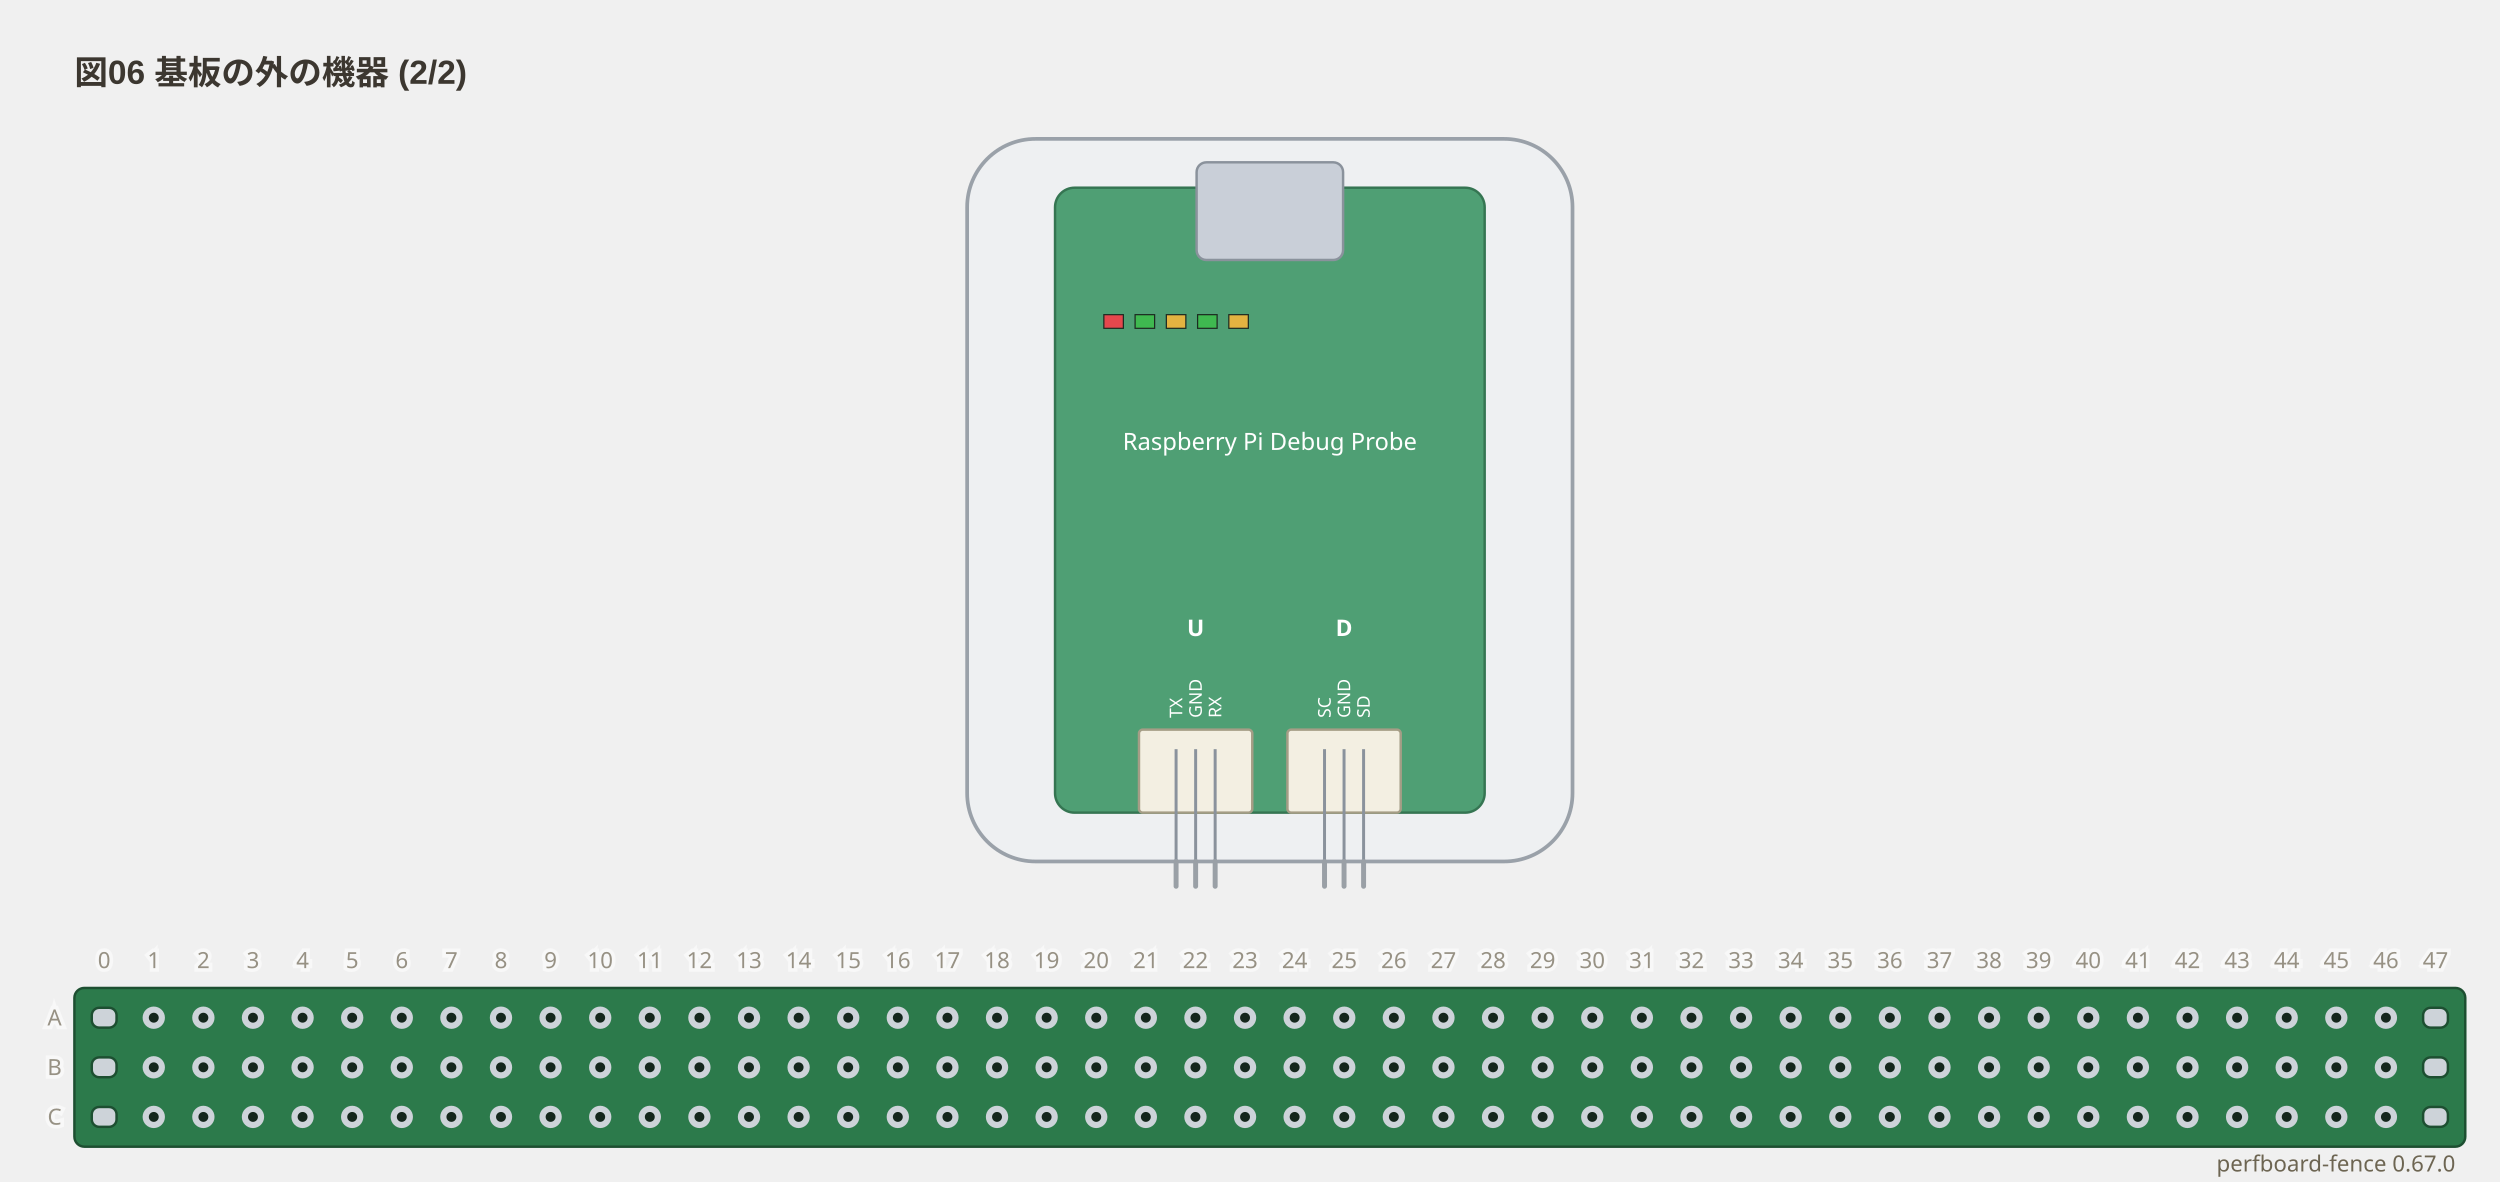
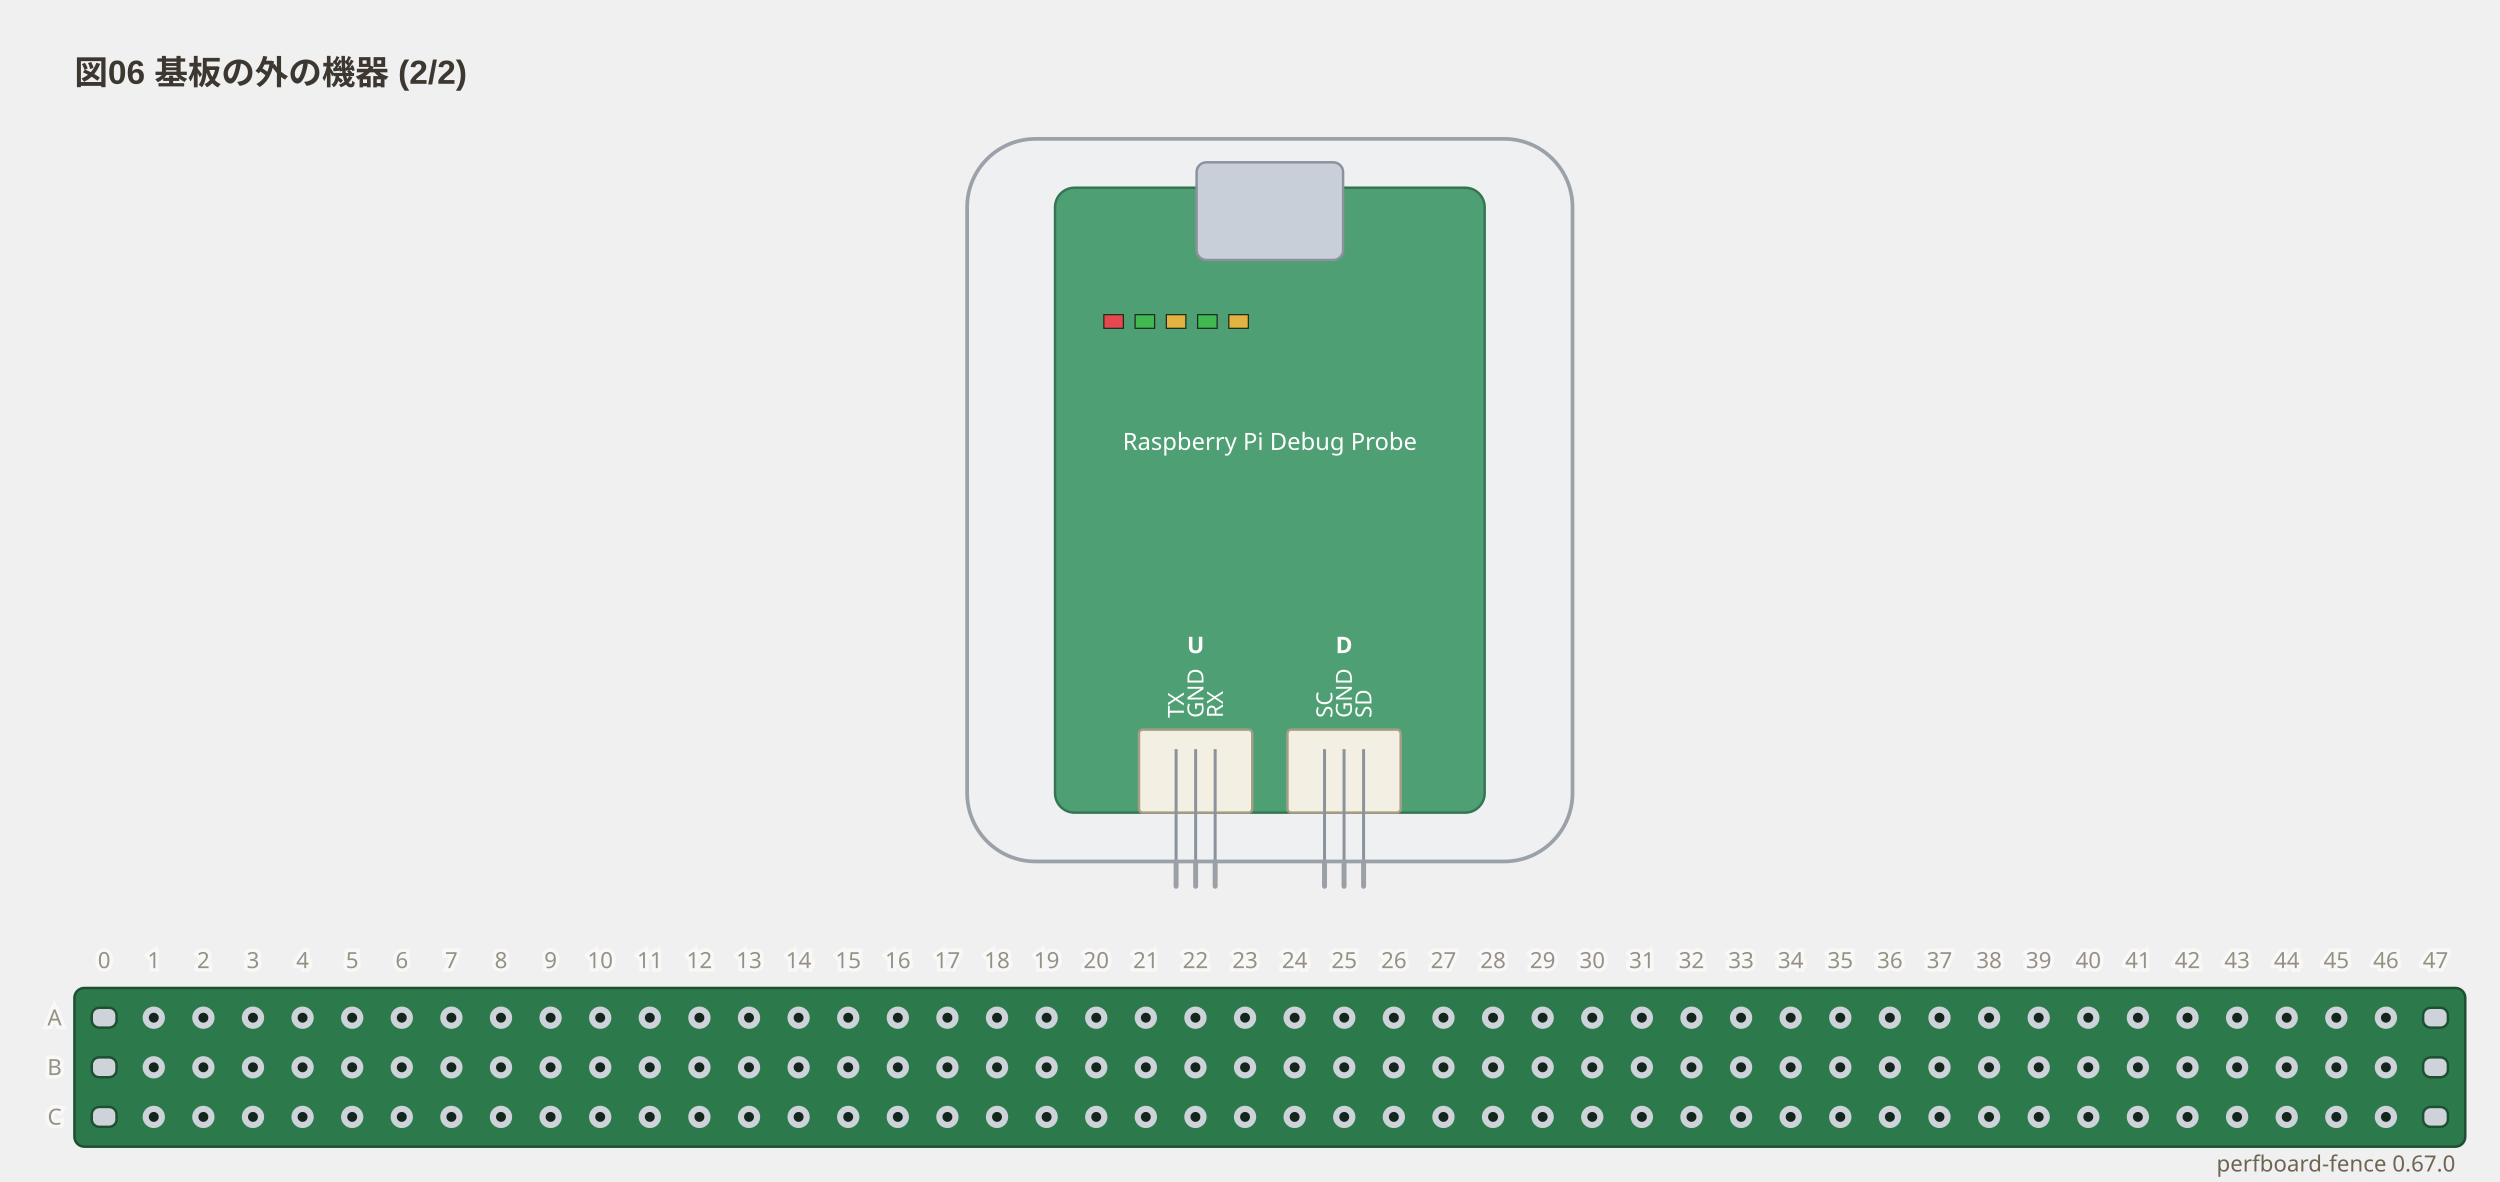
<svg xmlns="http://www.w3.org/2000/svg" viewBox="0 0 1008 476.34" width="1008" height="476.34" data-perfboard-fence="0.67.0" role="img">
  <text x="30" y="34" text-anchor="start" font-family="'Segoe UI', 'Helvetica Neue', Arial, 'Noto Sans', 'Hiragino Sans', 'Yu Gothic UI', 'Noto Sans CJK JP', sans-serif" fill="#3c3730" font-size="13.5" font-weight="600">図06 基板の外の機器 (2/2)</text>
  <rect x="30" y="398.34" width="964" height="64" rx="4" fill="#2c7a4b" stroke="#1d4f31" stroke-width="1" />
  <circle cx="62" cy="410.34" r="3.25" fill="#14261c" stroke="#cdd3d9" stroke-width="2.5" />
  <circle cx="82" cy="410.34" r="3.25" fill="#14261c" stroke="#cdd3d9" stroke-width="2.5" />
  <circle cx="102" cy="410.34" r="3.25" fill="#14261c" stroke="#cdd3d9" stroke-width="2.5" />
  <circle cx="122" cy="410.34" r="3.25" fill="#14261c" stroke="#cdd3d9" stroke-width="2.5" />
  <circle cx="142" cy="410.34" r="3.25" fill="#14261c" stroke="#cdd3d9" stroke-width="2.5" />
  <circle cx="162" cy="410.34" r="3.25" fill="#14261c" stroke="#cdd3d9" stroke-width="2.5" />
  <circle cx="182" cy="410.34" r="3.25" fill="#14261c" stroke="#cdd3d9" stroke-width="2.5" />
  <circle cx="202" cy="410.34" r="3.25" fill="#14261c" stroke="#cdd3d9" stroke-width="2.5" />
  <circle cx="222" cy="410.34" r="3.25" fill="#14261c" stroke="#cdd3d9" stroke-width="2.5" />
  <circle cx="242" cy="410.34" r="3.25" fill="#14261c" stroke="#cdd3d9" stroke-width="2.5" />
  <circle cx="262" cy="410.34" r="3.25" fill="#14261c" stroke="#cdd3d9" stroke-width="2.5" />
  <circle cx="282" cy="410.34" r="3.25" fill="#14261c" stroke="#cdd3d9" stroke-width="2.5" />
  <circle cx="302" cy="410.34" r="3.25" fill="#14261c" stroke="#cdd3d9" stroke-width="2.5" />
  <circle cx="322" cy="410.34" r="3.25" fill="#14261c" stroke="#cdd3d9" stroke-width="2.5" />
  <circle cx="342" cy="410.34" r="3.25" fill="#14261c" stroke="#cdd3d9" stroke-width="2.5" />
  <circle cx="362" cy="410.34" r="3.25" fill="#14261c" stroke="#cdd3d9" stroke-width="2.5" />
  <circle cx="382" cy="410.34" r="3.25" fill="#14261c" stroke="#cdd3d9" stroke-width="2.5" />
  <circle cx="402" cy="410.34" r="3.25" fill="#14261c" stroke="#cdd3d9" stroke-width="2.5" />
  <circle cx="422" cy="410.34" r="3.25" fill="#14261c" stroke="#cdd3d9" stroke-width="2.5" />
  <circle cx="442" cy="410.34" r="3.25" fill="#14261c" stroke="#cdd3d9" stroke-width="2.5" />
  <circle cx="462" cy="410.34" r="3.25" fill="#14261c" stroke="#cdd3d9" stroke-width="2.5" />
  <circle cx="482" cy="410.34" r="3.25" fill="#14261c" stroke="#cdd3d9" stroke-width="2.5" />
  <circle cx="502" cy="410.34" r="3.25" fill="#14261c" stroke="#cdd3d9" stroke-width="2.5" />
  <circle cx="522" cy="410.34" r="3.25" fill="#14261c" stroke="#cdd3d9" stroke-width="2.5" />
  <circle cx="542" cy="410.34" r="3.25" fill="#14261c" stroke="#cdd3d9" stroke-width="2.5" />
  <circle cx="562" cy="410.34" r="3.25" fill="#14261c" stroke="#cdd3d9" stroke-width="2.5" />
  <circle cx="582" cy="410.34" r="3.25" fill="#14261c" stroke="#cdd3d9" stroke-width="2.5" />
  <circle cx="602" cy="410.34" r="3.25" fill="#14261c" stroke="#cdd3d9" stroke-width="2.5" />
  <circle cx="622" cy="410.34" r="3.25" fill="#14261c" stroke="#cdd3d9" stroke-width="2.5" />
  <circle cx="642" cy="410.34" r="3.25" fill="#14261c" stroke="#cdd3d9" stroke-width="2.5" />
  <circle cx="662" cy="410.34" r="3.25" fill="#14261c" stroke="#cdd3d9" stroke-width="2.5" />
  <circle cx="682" cy="410.34" r="3.25" fill="#14261c" stroke="#cdd3d9" stroke-width="2.5" />
  <circle cx="702" cy="410.34" r="3.25" fill="#14261c" stroke="#cdd3d9" stroke-width="2.5" />
  <circle cx="722" cy="410.34" r="3.25" fill="#14261c" stroke="#cdd3d9" stroke-width="2.5" />
  <circle cx="742" cy="410.34" r="3.25" fill="#14261c" stroke="#cdd3d9" stroke-width="2.5" />
  <circle cx="762" cy="410.34" r="3.25" fill="#14261c" stroke="#cdd3d9" stroke-width="2.5" />
  <circle cx="782" cy="410.34" r="3.25" fill="#14261c" stroke="#cdd3d9" stroke-width="2.5" />
  <circle cx="802" cy="410.34" r="3.25" fill="#14261c" stroke="#cdd3d9" stroke-width="2.5" />
  <circle cx="822" cy="410.34" r="3.25" fill="#14261c" stroke="#cdd3d9" stroke-width="2.5" />
  <circle cx="842" cy="410.34" r="3.25" fill="#14261c" stroke="#cdd3d9" stroke-width="2.5" />
  <circle cx="862" cy="410.34" r="3.25" fill="#14261c" stroke="#cdd3d9" stroke-width="2.5" />
  <circle cx="882" cy="410.34" r="3.25" fill="#14261c" stroke="#cdd3d9" stroke-width="2.5" />
  <circle cx="902" cy="410.34" r="3.25" fill="#14261c" stroke="#cdd3d9" stroke-width="2.5" />
  <circle cx="922" cy="410.34" r="3.25" fill="#14261c" stroke="#cdd3d9" stroke-width="2.5" />
  <circle cx="942" cy="410.34" r="3.25" fill="#14261c" stroke="#cdd3d9" stroke-width="2.5" />
  <circle cx="962" cy="410.34" r="3.25" fill="#14261c" stroke="#cdd3d9" stroke-width="2.5" />
  <circle cx="62" cy="430.34" r="3.25" fill="#14261c" stroke="#cdd3d9" stroke-width="2.5" />
  <circle cx="82" cy="430.34" r="3.25" fill="#14261c" stroke="#cdd3d9" stroke-width="2.5" />
  <circle cx="102" cy="430.34" r="3.25" fill="#14261c" stroke="#cdd3d9" stroke-width="2.5" />
  <circle cx="122" cy="430.34" r="3.25" fill="#14261c" stroke="#cdd3d9" stroke-width="2.5" />
  <circle cx="142" cy="430.34" r="3.25" fill="#14261c" stroke="#cdd3d9" stroke-width="2.5" />
  <circle cx="162" cy="430.34" r="3.25" fill="#14261c" stroke="#cdd3d9" stroke-width="2.5" />
  <circle cx="182" cy="430.34" r="3.25" fill="#14261c" stroke="#cdd3d9" stroke-width="2.5" />
  <circle cx="202" cy="430.34" r="3.25" fill="#14261c" stroke="#cdd3d9" stroke-width="2.5" />
  <circle cx="222" cy="430.34" r="3.25" fill="#14261c" stroke="#cdd3d9" stroke-width="2.5" />
  <circle cx="242" cy="430.34" r="3.25" fill="#14261c" stroke="#cdd3d9" stroke-width="2.5" />
  <circle cx="262" cy="430.34" r="3.25" fill="#14261c" stroke="#cdd3d9" stroke-width="2.5" />
  <circle cx="282" cy="430.34" r="3.25" fill="#14261c" stroke="#cdd3d9" stroke-width="2.5" />
  <circle cx="302" cy="430.34" r="3.25" fill="#14261c" stroke="#cdd3d9" stroke-width="2.5" />
  <circle cx="322" cy="430.34" r="3.25" fill="#14261c" stroke="#cdd3d9" stroke-width="2.5" />
  <circle cx="342" cy="430.34" r="3.25" fill="#14261c" stroke="#cdd3d9" stroke-width="2.5" />
  <circle cx="362" cy="430.34" r="3.25" fill="#14261c" stroke="#cdd3d9" stroke-width="2.5" />
  <circle cx="382" cy="430.34" r="3.25" fill="#14261c" stroke="#cdd3d9" stroke-width="2.5" />
  <circle cx="402" cy="430.34" r="3.25" fill="#14261c" stroke="#cdd3d9" stroke-width="2.5" />
  <circle cx="422" cy="430.34" r="3.25" fill="#14261c" stroke="#cdd3d9" stroke-width="2.5" />
  <circle cx="442" cy="430.34" r="3.25" fill="#14261c" stroke="#cdd3d9" stroke-width="2.5" />
  <circle cx="462" cy="430.34" r="3.25" fill="#14261c" stroke="#cdd3d9" stroke-width="2.5" />
  <circle cx="482" cy="430.34" r="3.25" fill="#14261c" stroke="#cdd3d9" stroke-width="2.5" />
  <circle cx="502" cy="430.34" r="3.25" fill="#14261c" stroke="#cdd3d9" stroke-width="2.5" />
  <circle cx="522" cy="430.34" r="3.25" fill="#14261c" stroke="#cdd3d9" stroke-width="2.5" />
  <circle cx="542" cy="430.34" r="3.25" fill="#14261c" stroke="#cdd3d9" stroke-width="2.5" />
  <circle cx="562" cy="430.34" r="3.25" fill="#14261c" stroke="#cdd3d9" stroke-width="2.5" />
  <circle cx="582" cy="430.34" r="3.25" fill="#14261c" stroke="#cdd3d9" stroke-width="2.5" />
  <circle cx="602" cy="430.34" r="3.25" fill="#14261c" stroke="#cdd3d9" stroke-width="2.5" />
  <circle cx="622" cy="430.34" r="3.25" fill="#14261c" stroke="#cdd3d9" stroke-width="2.5" />
  <circle cx="642" cy="430.34" r="3.25" fill="#14261c" stroke="#cdd3d9" stroke-width="2.5" />
  <circle cx="662" cy="430.34" r="3.25" fill="#14261c" stroke="#cdd3d9" stroke-width="2.5" />
  <circle cx="682" cy="430.34" r="3.25" fill="#14261c" stroke="#cdd3d9" stroke-width="2.5" />
  <circle cx="702" cy="430.34" r="3.25" fill="#14261c" stroke="#cdd3d9" stroke-width="2.5" />
  <circle cx="722" cy="430.34" r="3.25" fill="#14261c" stroke="#cdd3d9" stroke-width="2.5" />
  <circle cx="742" cy="430.34" r="3.25" fill="#14261c" stroke="#cdd3d9" stroke-width="2.5" />
  <circle cx="762" cy="430.34" r="3.25" fill="#14261c" stroke="#cdd3d9" stroke-width="2.5" />
  <circle cx="782" cy="430.34" r="3.25" fill="#14261c" stroke="#cdd3d9" stroke-width="2.5" />
  <circle cx="802" cy="430.34" r="3.25" fill="#14261c" stroke="#cdd3d9" stroke-width="2.5" />
  <circle cx="822" cy="430.34" r="3.25" fill="#14261c" stroke="#cdd3d9" stroke-width="2.5" />
  <circle cx="842" cy="430.34" r="3.25" fill="#14261c" stroke="#cdd3d9" stroke-width="2.5" />
  <circle cx="862" cy="430.34" r="3.25" fill="#14261c" stroke="#cdd3d9" stroke-width="2.5" />
  <circle cx="882" cy="430.34" r="3.25" fill="#14261c" stroke="#cdd3d9" stroke-width="2.5" />
  <circle cx="902" cy="430.34" r="3.25" fill="#14261c" stroke="#cdd3d9" stroke-width="2.5" />
  <circle cx="922" cy="430.34" r="3.25" fill="#14261c" stroke="#cdd3d9" stroke-width="2.5" />
  <circle cx="942" cy="430.34" r="3.25" fill="#14261c" stroke="#cdd3d9" stroke-width="2.5" />
  <circle cx="962" cy="430.34" r="3.25" fill="#14261c" stroke="#cdd3d9" stroke-width="2.5" />
  <circle cx="62" cy="450.34" r="3.25" fill="#14261c" stroke="#cdd3d9" stroke-width="2.5" />
  <circle cx="82" cy="450.34" r="3.25" fill="#14261c" stroke="#cdd3d9" stroke-width="2.5" />
  <circle cx="102" cy="450.34" r="3.25" fill="#14261c" stroke="#cdd3d9" stroke-width="2.5" />
  <circle cx="122" cy="450.34" r="3.25" fill="#14261c" stroke="#cdd3d9" stroke-width="2.5" />
  <circle cx="142" cy="450.34" r="3.25" fill="#14261c" stroke="#cdd3d9" stroke-width="2.5" />
  <circle cx="162" cy="450.34" r="3.25" fill="#14261c" stroke="#cdd3d9" stroke-width="2.5" />
  <circle cx="182" cy="450.34" r="3.25" fill="#14261c" stroke="#cdd3d9" stroke-width="2.5" />
  <circle cx="202" cy="450.34" r="3.25" fill="#14261c" stroke="#cdd3d9" stroke-width="2.5" />
  <circle cx="222" cy="450.34" r="3.25" fill="#14261c" stroke="#cdd3d9" stroke-width="2.5" />
  <circle cx="242" cy="450.34" r="3.25" fill="#14261c" stroke="#cdd3d9" stroke-width="2.5" />
  <circle cx="262" cy="450.34" r="3.25" fill="#14261c" stroke="#cdd3d9" stroke-width="2.5" />
  <circle cx="282" cy="450.34" r="3.25" fill="#14261c" stroke="#cdd3d9" stroke-width="2.5" />
  <circle cx="302" cy="450.34" r="3.25" fill="#14261c" stroke="#cdd3d9" stroke-width="2.5" />
  <circle cx="322" cy="450.34" r="3.25" fill="#14261c" stroke="#cdd3d9" stroke-width="2.5" />
  <circle cx="342" cy="450.34" r="3.25" fill="#14261c" stroke="#cdd3d9" stroke-width="2.5" />
  <circle cx="362" cy="450.34" r="3.25" fill="#14261c" stroke="#cdd3d9" stroke-width="2.5" />
  <circle cx="382" cy="450.34" r="3.25" fill="#14261c" stroke="#cdd3d9" stroke-width="2.5" />
  <circle cx="402" cy="450.34" r="3.25" fill="#14261c" stroke="#cdd3d9" stroke-width="2.5" />
  <circle cx="422" cy="450.34" r="3.25" fill="#14261c" stroke="#cdd3d9" stroke-width="2.5" />
  <circle cx="442" cy="450.34" r="3.25" fill="#14261c" stroke="#cdd3d9" stroke-width="2.5" />
  <circle cx="462" cy="450.34" r="3.25" fill="#14261c" stroke="#cdd3d9" stroke-width="2.5" />
  <circle cx="482" cy="450.34" r="3.25" fill="#14261c" stroke="#cdd3d9" stroke-width="2.5" />
  <circle cx="502" cy="450.34" r="3.25" fill="#14261c" stroke="#cdd3d9" stroke-width="2.5" />
  <circle cx="522" cy="450.34" r="3.25" fill="#14261c" stroke="#cdd3d9" stroke-width="2.5" />
  <circle cx="542" cy="450.34" r="3.25" fill="#14261c" stroke="#cdd3d9" stroke-width="2.5" />
  <circle cx="562" cy="450.34" r="3.25" fill="#14261c" stroke="#cdd3d9" stroke-width="2.5" />
  <circle cx="582" cy="450.34" r="3.25" fill="#14261c" stroke="#cdd3d9" stroke-width="2.5" />
  <circle cx="602" cy="450.34" r="3.25" fill="#14261c" stroke="#cdd3d9" stroke-width="2.5" />
  <circle cx="622" cy="450.34" r="3.25" fill="#14261c" stroke="#cdd3d9" stroke-width="2.5" />
  <circle cx="642" cy="450.34" r="3.25" fill="#14261c" stroke="#cdd3d9" stroke-width="2.5" />
  <circle cx="662" cy="450.34" r="3.25" fill="#14261c" stroke="#cdd3d9" stroke-width="2.5" />
  <circle cx="682" cy="450.34" r="3.25" fill="#14261c" stroke="#cdd3d9" stroke-width="2.5" />
  <circle cx="702" cy="450.34" r="3.25" fill="#14261c" stroke="#cdd3d9" stroke-width="2.5" />
  <circle cx="722" cy="450.34" r="3.25" fill="#14261c" stroke="#cdd3d9" stroke-width="2.5" />
  <circle cx="742" cy="450.34" r="3.25" fill="#14261c" stroke="#cdd3d9" stroke-width="2.5" />
  <circle cx="762" cy="450.34" r="3.25" fill="#14261c" stroke="#cdd3d9" stroke-width="2.5" />
  <circle cx="782" cy="450.34" r="3.25" fill="#14261c" stroke="#cdd3d9" stroke-width="2.5" />
  <circle cx="802" cy="450.34" r="3.25" fill="#14261c" stroke="#cdd3d9" stroke-width="2.5" />
  <circle cx="822" cy="450.34" r="3.25" fill="#14261c" stroke="#cdd3d9" stroke-width="2.5" />
  <circle cx="842" cy="450.34" r="3.25" fill="#14261c" stroke="#cdd3d9" stroke-width="2.5" />
  <circle cx="862" cy="450.34" r="3.25" fill="#14261c" stroke="#cdd3d9" stroke-width="2.5" />
  <circle cx="882" cy="450.34" r="3.25" fill="#14261c" stroke="#cdd3d9" stroke-width="2.5" />
  <circle cx="902" cy="450.34" r="3.25" fill="#14261c" stroke="#cdd3d9" stroke-width="2.5" />
  <circle cx="922" cy="450.34" r="3.25" fill="#14261c" stroke="#cdd3d9" stroke-width="2.5" />
  <circle cx="942" cy="450.34" r="3.25" fill="#14261c" stroke="#cdd3d9" stroke-width="2.5" />
  <circle cx="962" cy="450.34" r="3.25" fill="#14261c" stroke="#cdd3d9" stroke-width="2.5" />
  <rect x="37" y="406.34" width="10" height="8" rx="3" fill="#cdd3d9" stroke="#1d4f31" stroke-width="1" />
  <rect x="977" y="406.34" width="10" height="8" rx="3" fill="#cdd3d9" stroke="#1d4f31" stroke-width="1" />
  <rect x="37" y="426.34" width="10" height="8" rx="3" fill="#cdd3d9" stroke="#1d4f31" stroke-width="1" />
  <rect x="977" y="426.34" width="10" height="8" rx="3" fill="#cdd3d9" stroke="#1d4f31" stroke-width="1" />
  <rect x="37" y="446.34" width="10" height="8" rx="3" fill="#cdd3d9" stroke="#1d4f31" stroke-width="1" />
  <rect x="977" y="446.34" width="10" height="8" rx="3" fill="#cdd3d9" stroke="#1d4f31" stroke-width="1" />
  <rect class="cf-look-case" x="389.95" y="56" width="244.09" height="291.34" rx="27.56" fill="#eef0f2" stroke="#9aa1a9" stroke-width="1.5" />
  <rect x="425.39" y="75.69" width="173.23" height="251.97" class="cf-look-board" rx="7.87" fill="#4f9f74" stroke="#357552" />
  <rect x="482.47" y="65.45" width="59.06" height="39.37" rx="3.94" fill="#c9cfd8" stroke="#8a929c" />
  <rect x="445.07" y="126.87" width="7.87" height="5.51" fill="#e5484d" stroke="#1d2b22" stroke-width="0.5" />
  <rect x="457.67" y="126.87" width="7.87" height="5.51" fill="#3fb950" stroke="#1d2b22" stroke-width="0.5" />
  <rect x="470.27" y="126.87" width="7.87" height="5.51" fill="#e3b341" stroke="#1d2b22" stroke-width="0.5" />
  <rect x="482.87" y="126.87" width="7.87" height="5.51" fill="#3fb950" stroke="#1d2b22" stroke-width="0.5" />
  <rect x="495.46" y="126.87" width="7.87" height="5.51" fill="#e3b341" stroke="#1d2b22" stroke-width="0.5" />
  <text x="512" y="181.41" text-anchor="middle" font-family="ui-sans-serif, system-ui, sans-serif" font-size="9.6" fill="#ffffff">Raspberry Pi Debug Probe</text>
  <rect x="459.24" y="294.19" width="45.67" height="33.46" rx="1.5" fill="#f3efe2" stroke="#a59d86" />
  <line x1="474.2" y1="302.06" x2="474.2" y2="347.34" stroke="#8a929c" stroke-width="1.2" />
  <line x1="482.08" y1="302.06" x2="482.08" y2="347.34" stroke="#8a929c" stroke-width="1.2" />
  <line x1="489.95" y1="302.06" x2="489.95" y2="347.34" stroke="#8a929c" stroke-width="1.2" />
-   <text x="482.08" y="256.44" text-anchor="middle" font-family="ui-sans-serif, system-ui, sans-serif" font-size="9.2" font-weight="bold" fill="#ffffff">U</text>
+   <text x="482.08" y="263.34" text-anchor="middle" font-family="ui-sans-serif, system-ui, sans-serif" font-size="9.2" font-weight="bold" fill="#ffffff">U</text>
  <rect x="519.09" y="294.19" width="45.67" height="33.46" rx="1.5" fill="#f3efe2" stroke="#a59d86" />
  <line x1="534.05" y1="302.06" x2="534.05" y2="347.34" stroke="#8a929c" stroke-width="1.2" />
  <line x1="541.92" y1="302.06" x2="541.92" y2="347.34" stroke="#8a929c" stroke-width="1.2" />
  <line x1="549.8" y1="302.06" x2="549.8" y2="347.34" stroke="#8a929c" stroke-width="1.2" />
-   <text x="541.92" y="256.44" text-anchor="middle" font-family="ui-sans-serif, system-ui, sans-serif" font-size="9.2" font-weight="bold" fill="#ffffff">D</text>
-   <g transform="translate(476.69 289.46) rotate(-90)">
-     <text x="0" y="0" text-anchor="start" font-family="ui-sans-serif, system-ui, sans-serif" font-size="7.09" fill="#ffffff">TX</text>
-   </g>
-   <g transform="translate(484.56 289.46) rotate(-90)">
-     <text x="0" y="0" text-anchor="start" font-family="ui-sans-serif, system-ui, sans-serif" font-size="7.09" fill="#ffffff">GND</text>
-   </g>
-   <g transform="translate(492.43 289.46) rotate(-90)">
-     <text x="0" y="0" text-anchor="start" font-family="ui-sans-serif, system-ui, sans-serif" font-size="7.09" fill="#ffffff">RX</text>
-   </g>
-   <g transform="translate(536.53 289.46) rotate(-90)">
-     <text x="0" y="0" text-anchor="start" font-family="ui-sans-serif, system-ui, sans-serif" font-size="7.09" fill="#ffffff">SC</text>
-   </g>
-   <g transform="translate(544.4 289.46) rotate(-90)">
-     <text x="0" y="0" text-anchor="start" font-family="ui-sans-serif, system-ui, sans-serif" font-size="7.09" fill="#ffffff">GND</text>
-   </g>
-   <g transform="translate(552.28 289.46) rotate(-90)">
-     <text x="0" y="0" text-anchor="start" font-family="ui-sans-serif, system-ui, sans-serif" font-size="7.09" fill="#ffffff">SD</text>
+   <text x="541.92" y="263.34" text-anchor="middle" font-family="ui-sans-serif, system-ui, sans-serif" font-size="9.2" font-weight="bold" fill="#ffffff">D</text>
+   <g transform="translate(477.35 289.46) rotate(-90)">
+     <text x="0" y="0" text-anchor="start" font-family="ui-sans-serif, system-ui, sans-serif" font-size="9" fill="#ffffff">TX</text>
+   </g>
+   <g transform="translate(485.23 289.46) rotate(-90)">
+     <text x="0" y="0" text-anchor="start" font-family="ui-sans-serif, system-ui, sans-serif" font-size="9" fill="#ffffff">GND</text>
+   </g>
+   <g transform="translate(493.1 289.46) rotate(-90)">
+     <text x="0" y="0" text-anchor="start" font-family="ui-sans-serif, system-ui, sans-serif" font-size="9" fill="#ffffff">RX</text>
+   </g>
+   <g transform="translate(537.2 289.46) rotate(-90)">
+     <text x="0" y="0" text-anchor="start" font-family="ui-sans-serif, system-ui, sans-serif" font-size="9" fill="#ffffff">SC</text>
+   </g>
+   <g transform="translate(545.07 289.46) rotate(-90)">
+     <text x="0" y="0" text-anchor="start" font-family="ui-sans-serif, system-ui, sans-serif" font-size="9" fill="#ffffff">GND</text>
+   </g>
+   <g transform="translate(552.95 289.46) rotate(-90)">
+     <text x="0" y="0" text-anchor="start" font-family="ui-sans-serif, system-ui, sans-serif" font-size="9" fill="#ffffff">SD</text>
  </g>
  <line x1="474.2" y1="347.34" x2="474.2" y2="357.34" stroke="#9aa0a6" stroke-width="2" stroke-linecap="round" />
  <line x1="482.08" y1="347.34" x2="482.08" y2="357.34" stroke="#9aa0a6" stroke-width="2" stroke-linecap="round" />
  <line x1="489.95" y1="347.34" x2="489.95" y2="357.34" stroke="#9aa0a6" stroke-width="2" stroke-linecap="round" />
  <line x1="534.05" y1="347.34" x2="534.05" y2="357.34" stroke="#9aa0a6" stroke-width="2" stroke-linecap="round" />
  <line x1="541.92" y1="347.34" x2="541.92" y2="357.34" stroke="#9aa0a6" stroke-width="2" stroke-linecap="round" />
  <line x1="549.8" y1="347.34" x2="549.8" y2="357.34" stroke="#9aa0a6" stroke-width="2" stroke-linecap="round" />
  <text x="22" y="410.34" text-anchor="middle" font-family="ui-sans-serif, system-ui, sans-serif" stroke="#ffffff" stroke-width="3" fill="#ffffff" font-size="9" dominant-baseline="middle" opacity="0.5" aria-hidden="true">A</text>
  <text x="22" y="410.34" text-anchor="middle" font-family="ui-sans-serif, system-ui, sans-serif" fill="#6d6552" font-size="9" dominant-baseline="middle" opacity="0.7">A</text>
  <text x="22" y="430.34" text-anchor="middle" font-family="ui-sans-serif, system-ui, sans-serif" stroke="#ffffff" stroke-width="3" fill="#ffffff" font-size="9" dominant-baseline="middle" opacity="0.5" aria-hidden="true">B</text>
  <text x="22" y="430.34" text-anchor="middle" font-family="ui-sans-serif, system-ui, sans-serif" fill="#6d6552" font-size="9" dominant-baseline="middle" opacity="0.7">B</text>
  <text x="22" y="450.34" text-anchor="middle" font-family="ui-sans-serif, system-ui, sans-serif" stroke="#ffffff" stroke-width="3" fill="#ffffff" font-size="9" dominant-baseline="middle" opacity="0.5" aria-hidden="true">C</text>
  <text x="22" y="450.34" text-anchor="middle" font-family="ui-sans-serif, system-ui, sans-serif" fill="#6d6552" font-size="9" dominant-baseline="middle" opacity="0.7">C</text>
  <text x="42" y="390.34" text-anchor="middle" font-family="ui-sans-serif, system-ui, sans-serif" stroke="#ffffff" stroke-width="3" fill="#ffffff" font-size="9" opacity="0.5" aria-hidden="true">0</text>
  <text x="42" y="390.34" text-anchor="middle" font-family="ui-sans-serif, system-ui, sans-serif" fill="#6d6552" font-size="9" opacity="0.7">0</text>
  <text x="62" y="390.34" text-anchor="middle" font-family="ui-sans-serif, system-ui, sans-serif" stroke="#ffffff" stroke-width="3" fill="#ffffff" font-size="9" opacity="0.5" aria-hidden="true">1</text>
  <text x="62" y="390.34" text-anchor="middle" font-family="ui-sans-serif, system-ui, sans-serif" fill="#6d6552" font-size="9" opacity="0.7">1</text>
  <text x="82" y="390.34" text-anchor="middle" font-family="ui-sans-serif, system-ui, sans-serif" stroke="#ffffff" stroke-width="3" fill="#ffffff" font-size="9" opacity="0.5" aria-hidden="true">2</text>
  <text x="82" y="390.34" text-anchor="middle" font-family="ui-sans-serif, system-ui, sans-serif" fill="#6d6552" font-size="9" opacity="0.7">2</text>
  <text x="102" y="390.34" text-anchor="middle" font-family="ui-sans-serif, system-ui, sans-serif" stroke="#ffffff" stroke-width="3" fill="#ffffff" font-size="9" opacity="0.5" aria-hidden="true">3</text>
  <text x="102" y="390.34" text-anchor="middle" font-family="ui-sans-serif, system-ui, sans-serif" fill="#6d6552" font-size="9" opacity="0.7">3</text>
  <text x="122" y="390.34" text-anchor="middle" font-family="ui-sans-serif, system-ui, sans-serif" stroke="#ffffff" stroke-width="3" fill="#ffffff" font-size="9" opacity="0.5" aria-hidden="true">4</text>
  <text x="122" y="390.34" text-anchor="middle" font-family="ui-sans-serif, system-ui, sans-serif" fill="#6d6552" font-size="9" opacity="0.7">4</text>
  <text x="142" y="390.34" text-anchor="middle" font-family="ui-sans-serif, system-ui, sans-serif" stroke="#ffffff" stroke-width="3" fill="#ffffff" font-size="9" opacity="0.5" aria-hidden="true">5</text>
  <text x="142" y="390.34" text-anchor="middle" font-family="ui-sans-serif, system-ui, sans-serif" fill="#6d6552" font-size="9" opacity="0.7">5</text>
  <text x="162" y="390.34" text-anchor="middle" font-family="ui-sans-serif, system-ui, sans-serif" stroke="#ffffff" stroke-width="3" fill="#ffffff" font-size="9" opacity="0.5" aria-hidden="true">6</text>
  <text x="162" y="390.34" text-anchor="middle" font-family="ui-sans-serif, system-ui, sans-serif" fill="#6d6552" font-size="9" opacity="0.7">6</text>
  <text x="182" y="390.34" text-anchor="middle" font-family="ui-sans-serif, system-ui, sans-serif" stroke="#ffffff" stroke-width="3" fill="#ffffff" font-size="9" opacity="0.5" aria-hidden="true">7</text>
  <text x="182" y="390.34" text-anchor="middle" font-family="ui-sans-serif, system-ui, sans-serif" fill="#6d6552" font-size="9" opacity="0.7">7</text>
  <text x="202" y="390.34" text-anchor="middle" font-family="ui-sans-serif, system-ui, sans-serif" stroke="#ffffff" stroke-width="3" fill="#ffffff" font-size="9" opacity="0.5" aria-hidden="true">8</text>
  <text x="202" y="390.34" text-anchor="middle" font-family="ui-sans-serif, system-ui, sans-serif" fill="#6d6552" font-size="9" opacity="0.7">8</text>
  <text x="222" y="390.34" text-anchor="middle" font-family="ui-sans-serif, system-ui, sans-serif" stroke="#ffffff" stroke-width="3" fill="#ffffff" font-size="9" opacity="0.5" aria-hidden="true">9</text>
  <text x="222" y="390.34" text-anchor="middle" font-family="ui-sans-serif, system-ui, sans-serif" fill="#6d6552" font-size="9" opacity="0.7">9</text>
  <text x="242" y="390.34" text-anchor="middle" font-family="ui-sans-serif, system-ui, sans-serif" stroke="#ffffff" stroke-width="3" fill="#ffffff" font-size="9" opacity="0.5" aria-hidden="true">10</text>
  <text x="242" y="390.34" text-anchor="middle" font-family="ui-sans-serif, system-ui, sans-serif" fill="#6d6552" font-size="9" opacity="0.7">10</text>
  <text x="262" y="390.34" text-anchor="middle" font-family="ui-sans-serif, system-ui, sans-serif" stroke="#ffffff" stroke-width="3" fill="#ffffff" font-size="9" opacity="0.5" aria-hidden="true">11</text>
  <text x="262" y="390.34" text-anchor="middle" font-family="ui-sans-serif, system-ui, sans-serif" fill="#6d6552" font-size="9" opacity="0.7">11</text>
  <text x="282" y="390.34" text-anchor="middle" font-family="ui-sans-serif, system-ui, sans-serif" stroke="#ffffff" stroke-width="3" fill="#ffffff" font-size="9" opacity="0.5" aria-hidden="true">12</text>
  <text x="282" y="390.34" text-anchor="middle" font-family="ui-sans-serif, system-ui, sans-serif" fill="#6d6552" font-size="9" opacity="0.7">12</text>
  <text x="302" y="390.34" text-anchor="middle" font-family="ui-sans-serif, system-ui, sans-serif" stroke="#ffffff" stroke-width="3" fill="#ffffff" font-size="9" opacity="0.5" aria-hidden="true">13</text>
  <text x="302" y="390.34" text-anchor="middle" font-family="ui-sans-serif, system-ui, sans-serif" fill="#6d6552" font-size="9" opacity="0.7">13</text>
  <text x="322" y="390.34" text-anchor="middle" font-family="ui-sans-serif, system-ui, sans-serif" stroke="#ffffff" stroke-width="3" fill="#ffffff" font-size="9" opacity="0.5" aria-hidden="true">14</text>
  <text x="322" y="390.34" text-anchor="middle" font-family="ui-sans-serif, system-ui, sans-serif" fill="#6d6552" font-size="9" opacity="0.7">14</text>
  <text x="342" y="390.34" text-anchor="middle" font-family="ui-sans-serif, system-ui, sans-serif" stroke="#ffffff" stroke-width="3" fill="#ffffff" font-size="9" opacity="0.5" aria-hidden="true">15</text>
  <text x="342" y="390.34" text-anchor="middle" font-family="ui-sans-serif, system-ui, sans-serif" fill="#6d6552" font-size="9" opacity="0.7">15</text>
  <text x="362" y="390.34" text-anchor="middle" font-family="ui-sans-serif, system-ui, sans-serif" stroke="#ffffff" stroke-width="3" fill="#ffffff" font-size="9" opacity="0.5" aria-hidden="true">16</text>
  <text x="362" y="390.34" text-anchor="middle" font-family="ui-sans-serif, system-ui, sans-serif" fill="#6d6552" font-size="9" opacity="0.7">16</text>
  <text x="382" y="390.34" text-anchor="middle" font-family="ui-sans-serif, system-ui, sans-serif" stroke="#ffffff" stroke-width="3" fill="#ffffff" font-size="9" opacity="0.5" aria-hidden="true">17</text>
  <text x="382" y="390.34" text-anchor="middle" font-family="ui-sans-serif, system-ui, sans-serif" fill="#6d6552" font-size="9" opacity="0.7">17</text>
  <text x="402" y="390.34" text-anchor="middle" font-family="ui-sans-serif, system-ui, sans-serif" stroke="#ffffff" stroke-width="3" fill="#ffffff" font-size="9" opacity="0.5" aria-hidden="true">18</text>
  <text x="402" y="390.34" text-anchor="middle" font-family="ui-sans-serif, system-ui, sans-serif" fill="#6d6552" font-size="9" opacity="0.7">18</text>
  <text x="422" y="390.34" text-anchor="middle" font-family="ui-sans-serif, system-ui, sans-serif" stroke="#ffffff" stroke-width="3" fill="#ffffff" font-size="9" opacity="0.5" aria-hidden="true">19</text>
  <text x="422" y="390.34" text-anchor="middle" font-family="ui-sans-serif, system-ui, sans-serif" fill="#6d6552" font-size="9" opacity="0.7">19</text>
  <text x="442" y="390.34" text-anchor="middle" font-family="ui-sans-serif, system-ui, sans-serif" stroke="#ffffff" stroke-width="3" fill="#ffffff" font-size="9" opacity="0.5" aria-hidden="true">20</text>
  <text x="442" y="390.34" text-anchor="middle" font-family="ui-sans-serif, system-ui, sans-serif" fill="#6d6552" font-size="9" opacity="0.7">20</text>
  <text x="462" y="390.34" text-anchor="middle" font-family="ui-sans-serif, system-ui, sans-serif" stroke="#ffffff" stroke-width="3" fill="#ffffff" font-size="9" opacity="0.5" aria-hidden="true">21</text>
  <text x="462" y="390.34" text-anchor="middle" font-family="ui-sans-serif, system-ui, sans-serif" fill="#6d6552" font-size="9" opacity="0.7">21</text>
  <text x="482" y="390.34" text-anchor="middle" font-family="ui-sans-serif, system-ui, sans-serif" stroke="#ffffff" stroke-width="3" fill="#ffffff" font-size="9" opacity="0.5" aria-hidden="true">22</text>
  <text x="482" y="390.34" text-anchor="middle" font-family="ui-sans-serif, system-ui, sans-serif" fill="#6d6552" font-size="9" opacity="0.7">22</text>
  <text x="502" y="390.34" text-anchor="middle" font-family="ui-sans-serif, system-ui, sans-serif" stroke="#ffffff" stroke-width="3" fill="#ffffff" font-size="9" opacity="0.5" aria-hidden="true">23</text>
  <text x="502" y="390.34" text-anchor="middle" font-family="ui-sans-serif, system-ui, sans-serif" fill="#6d6552" font-size="9" opacity="0.7">23</text>
  <text x="522" y="390.34" text-anchor="middle" font-family="ui-sans-serif, system-ui, sans-serif" stroke="#ffffff" stroke-width="3" fill="#ffffff" font-size="9" opacity="0.5" aria-hidden="true">24</text>
  <text x="522" y="390.34" text-anchor="middle" font-family="ui-sans-serif, system-ui, sans-serif" fill="#6d6552" font-size="9" opacity="0.7">24</text>
  <text x="542" y="390.34" text-anchor="middle" font-family="ui-sans-serif, system-ui, sans-serif" stroke="#ffffff" stroke-width="3" fill="#ffffff" font-size="9" opacity="0.5" aria-hidden="true">25</text>
  <text x="542" y="390.34" text-anchor="middle" font-family="ui-sans-serif, system-ui, sans-serif" fill="#6d6552" font-size="9" opacity="0.7">25</text>
  <text x="562" y="390.34" text-anchor="middle" font-family="ui-sans-serif, system-ui, sans-serif" stroke="#ffffff" stroke-width="3" fill="#ffffff" font-size="9" opacity="0.5" aria-hidden="true">26</text>
  <text x="562" y="390.34" text-anchor="middle" font-family="ui-sans-serif, system-ui, sans-serif" fill="#6d6552" font-size="9" opacity="0.7">26</text>
  <text x="582" y="390.34" text-anchor="middle" font-family="ui-sans-serif, system-ui, sans-serif" stroke="#ffffff" stroke-width="3" fill="#ffffff" font-size="9" opacity="0.5" aria-hidden="true">27</text>
  <text x="582" y="390.34" text-anchor="middle" font-family="ui-sans-serif, system-ui, sans-serif" fill="#6d6552" font-size="9" opacity="0.7">27</text>
  <text x="602" y="390.34" text-anchor="middle" font-family="ui-sans-serif, system-ui, sans-serif" stroke="#ffffff" stroke-width="3" fill="#ffffff" font-size="9" opacity="0.5" aria-hidden="true">28</text>
  <text x="602" y="390.34" text-anchor="middle" font-family="ui-sans-serif, system-ui, sans-serif" fill="#6d6552" font-size="9" opacity="0.7">28</text>
  <text x="622" y="390.34" text-anchor="middle" font-family="ui-sans-serif, system-ui, sans-serif" stroke="#ffffff" stroke-width="3" fill="#ffffff" font-size="9" opacity="0.5" aria-hidden="true">29</text>
  <text x="622" y="390.34" text-anchor="middle" font-family="ui-sans-serif, system-ui, sans-serif" fill="#6d6552" font-size="9" opacity="0.7">29</text>
  <text x="642" y="390.34" text-anchor="middle" font-family="ui-sans-serif, system-ui, sans-serif" stroke="#ffffff" stroke-width="3" fill="#ffffff" font-size="9" opacity="0.5" aria-hidden="true">30</text>
  <text x="642" y="390.34" text-anchor="middle" font-family="ui-sans-serif, system-ui, sans-serif" fill="#6d6552" font-size="9" opacity="0.7">30</text>
  <text x="662" y="390.34" text-anchor="middle" font-family="ui-sans-serif, system-ui, sans-serif" stroke="#ffffff" stroke-width="3" fill="#ffffff" font-size="9" opacity="0.5" aria-hidden="true">31</text>
  <text x="662" y="390.34" text-anchor="middle" font-family="ui-sans-serif, system-ui, sans-serif" fill="#6d6552" font-size="9" opacity="0.7">31</text>
  <text x="682" y="390.34" text-anchor="middle" font-family="ui-sans-serif, system-ui, sans-serif" stroke="#ffffff" stroke-width="3" fill="#ffffff" font-size="9" opacity="0.5" aria-hidden="true">32</text>
  <text x="682" y="390.34" text-anchor="middle" font-family="ui-sans-serif, system-ui, sans-serif" fill="#6d6552" font-size="9" opacity="0.7">32</text>
  <text x="702" y="390.34" text-anchor="middle" font-family="ui-sans-serif, system-ui, sans-serif" stroke="#ffffff" stroke-width="3" fill="#ffffff" font-size="9" opacity="0.5" aria-hidden="true">33</text>
  <text x="702" y="390.34" text-anchor="middle" font-family="ui-sans-serif, system-ui, sans-serif" fill="#6d6552" font-size="9" opacity="0.7">33</text>
  <text x="722" y="390.34" text-anchor="middle" font-family="ui-sans-serif, system-ui, sans-serif" stroke="#ffffff" stroke-width="3" fill="#ffffff" font-size="9" opacity="0.5" aria-hidden="true">34</text>
  <text x="722" y="390.34" text-anchor="middle" font-family="ui-sans-serif, system-ui, sans-serif" fill="#6d6552" font-size="9" opacity="0.7">34</text>
  <text x="742" y="390.34" text-anchor="middle" font-family="ui-sans-serif, system-ui, sans-serif" stroke="#ffffff" stroke-width="3" fill="#ffffff" font-size="9" opacity="0.5" aria-hidden="true">35</text>
  <text x="742" y="390.34" text-anchor="middle" font-family="ui-sans-serif, system-ui, sans-serif" fill="#6d6552" font-size="9" opacity="0.7">35</text>
  <text x="762" y="390.34" text-anchor="middle" font-family="ui-sans-serif, system-ui, sans-serif" stroke="#ffffff" stroke-width="3" fill="#ffffff" font-size="9" opacity="0.5" aria-hidden="true">36</text>
  <text x="762" y="390.34" text-anchor="middle" font-family="ui-sans-serif, system-ui, sans-serif" fill="#6d6552" font-size="9" opacity="0.7">36</text>
  <text x="782" y="390.34" text-anchor="middle" font-family="ui-sans-serif, system-ui, sans-serif" stroke="#ffffff" stroke-width="3" fill="#ffffff" font-size="9" opacity="0.5" aria-hidden="true">37</text>
  <text x="782" y="390.34" text-anchor="middle" font-family="ui-sans-serif, system-ui, sans-serif" fill="#6d6552" font-size="9" opacity="0.7">37</text>
  <text x="802" y="390.34" text-anchor="middle" font-family="ui-sans-serif, system-ui, sans-serif" stroke="#ffffff" stroke-width="3" fill="#ffffff" font-size="9" opacity="0.5" aria-hidden="true">38</text>
  <text x="802" y="390.34" text-anchor="middle" font-family="ui-sans-serif, system-ui, sans-serif" fill="#6d6552" font-size="9" opacity="0.7">38</text>
  <text x="822" y="390.34" text-anchor="middle" font-family="ui-sans-serif, system-ui, sans-serif" stroke="#ffffff" stroke-width="3" fill="#ffffff" font-size="9" opacity="0.5" aria-hidden="true">39</text>
  <text x="822" y="390.34" text-anchor="middle" font-family="ui-sans-serif, system-ui, sans-serif" fill="#6d6552" font-size="9" opacity="0.7">39</text>
  <text x="842" y="390.34" text-anchor="middle" font-family="ui-sans-serif, system-ui, sans-serif" stroke="#ffffff" stroke-width="3" fill="#ffffff" font-size="9" opacity="0.5" aria-hidden="true">40</text>
  <text x="842" y="390.34" text-anchor="middle" font-family="ui-sans-serif, system-ui, sans-serif" fill="#6d6552" font-size="9" opacity="0.7">40</text>
  <text x="862" y="390.34" text-anchor="middle" font-family="ui-sans-serif, system-ui, sans-serif" stroke="#ffffff" stroke-width="3" fill="#ffffff" font-size="9" opacity="0.5" aria-hidden="true">41</text>
  <text x="862" y="390.34" text-anchor="middle" font-family="ui-sans-serif, system-ui, sans-serif" fill="#6d6552" font-size="9" opacity="0.7">41</text>
  <text x="882" y="390.34" text-anchor="middle" font-family="ui-sans-serif, system-ui, sans-serif" stroke="#ffffff" stroke-width="3" fill="#ffffff" font-size="9" opacity="0.5" aria-hidden="true">42</text>
  <text x="882" y="390.34" text-anchor="middle" font-family="ui-sans-serif, system-ui, sans-serif" fill="#6d6552" font-size="9" opacity="0.7">42</text>
  <text x="902" y="390.34" text-anchor="middle" font-family="ui-sans-serif, system-ui, sans-serif" stroke="#ffffff" stroke-width="3" fill="#ffffff" font-size="9" opacity="0.5" aria-hidden="true">43</text>
  <text x="902" y="390.34" text-anchor="middle" font-family="ui-sans-serif, system-ui, sans-serif" fill="#6d6552" font-size="9" opacity="0.7">43</text>
  <text x="922" y="390.34" text-anchor="middle" font-family="ui-sans-serif, system-ui, sans-serif" stroke="#ffffff" stroke-width="3" fill="#ffffff" font-size="9" opacity="0.5" aria-hidden="true">44</text>
  <text x="922" y="390.34" text-anchor="middle" font-family="ui-sans-serif, system-ui, sans-serif" fill="#6d6552" font-size="9" opacity="0.7">44</text>
  <text x="942" y="390.34" text-anchor="middle" font-family="ui-sans-serif, system-ui, sans-serif" stroke="#ffffff" stroke-width="3" fill="#ffffff" font-size="9" opacity="0.5" aria-hidden="true">45</text>
  <text x="942" y="390.34" text-anchor="middle" font-family="ui-sans-serif, system-ui, sans-serif" fill="#6d6552" font-size="9" opacity="0.7">45</text>
  <text x="962" y="390.34" text-anchor="middle" font-family="ui-sans-serif, system-ui, sans-serif" stroke="#ffffff" stroke-width="3" fill="#ffffff" font-size="9" opacity="0.5" aria-hidden="true">46</text>
  <text x="962" y="390.34" text-anchor="middle" font-family="ui-sans-serif, system-ui, sans-serif" fill="#6d6552" font-size="9" opacity="0.7">46</text>
  <text x="982" y="390.34" text-anchor="middle" font-family="ui-sans-serif, system-ui, sans-serif" stroke="#ffffff" stroke-width="3" fill="#ffffff" font-size="9" opacity="0.5" aria-hidden="true">47</text>
  <text x="982" y="390.34" text-anchor="middle" font-family="ui-sans-serif, system-ui, sans-serif" fill="#6d6552" font-size="9" opacity="0.7">47</text>
  <text x="990" y="472.34" text-anchor="end" font-family="ui-sans-serif, system-ui, sans-serif" fill="#6d6552" font-size="9">perfboard-fence 0.67.0</text>
</svg>
